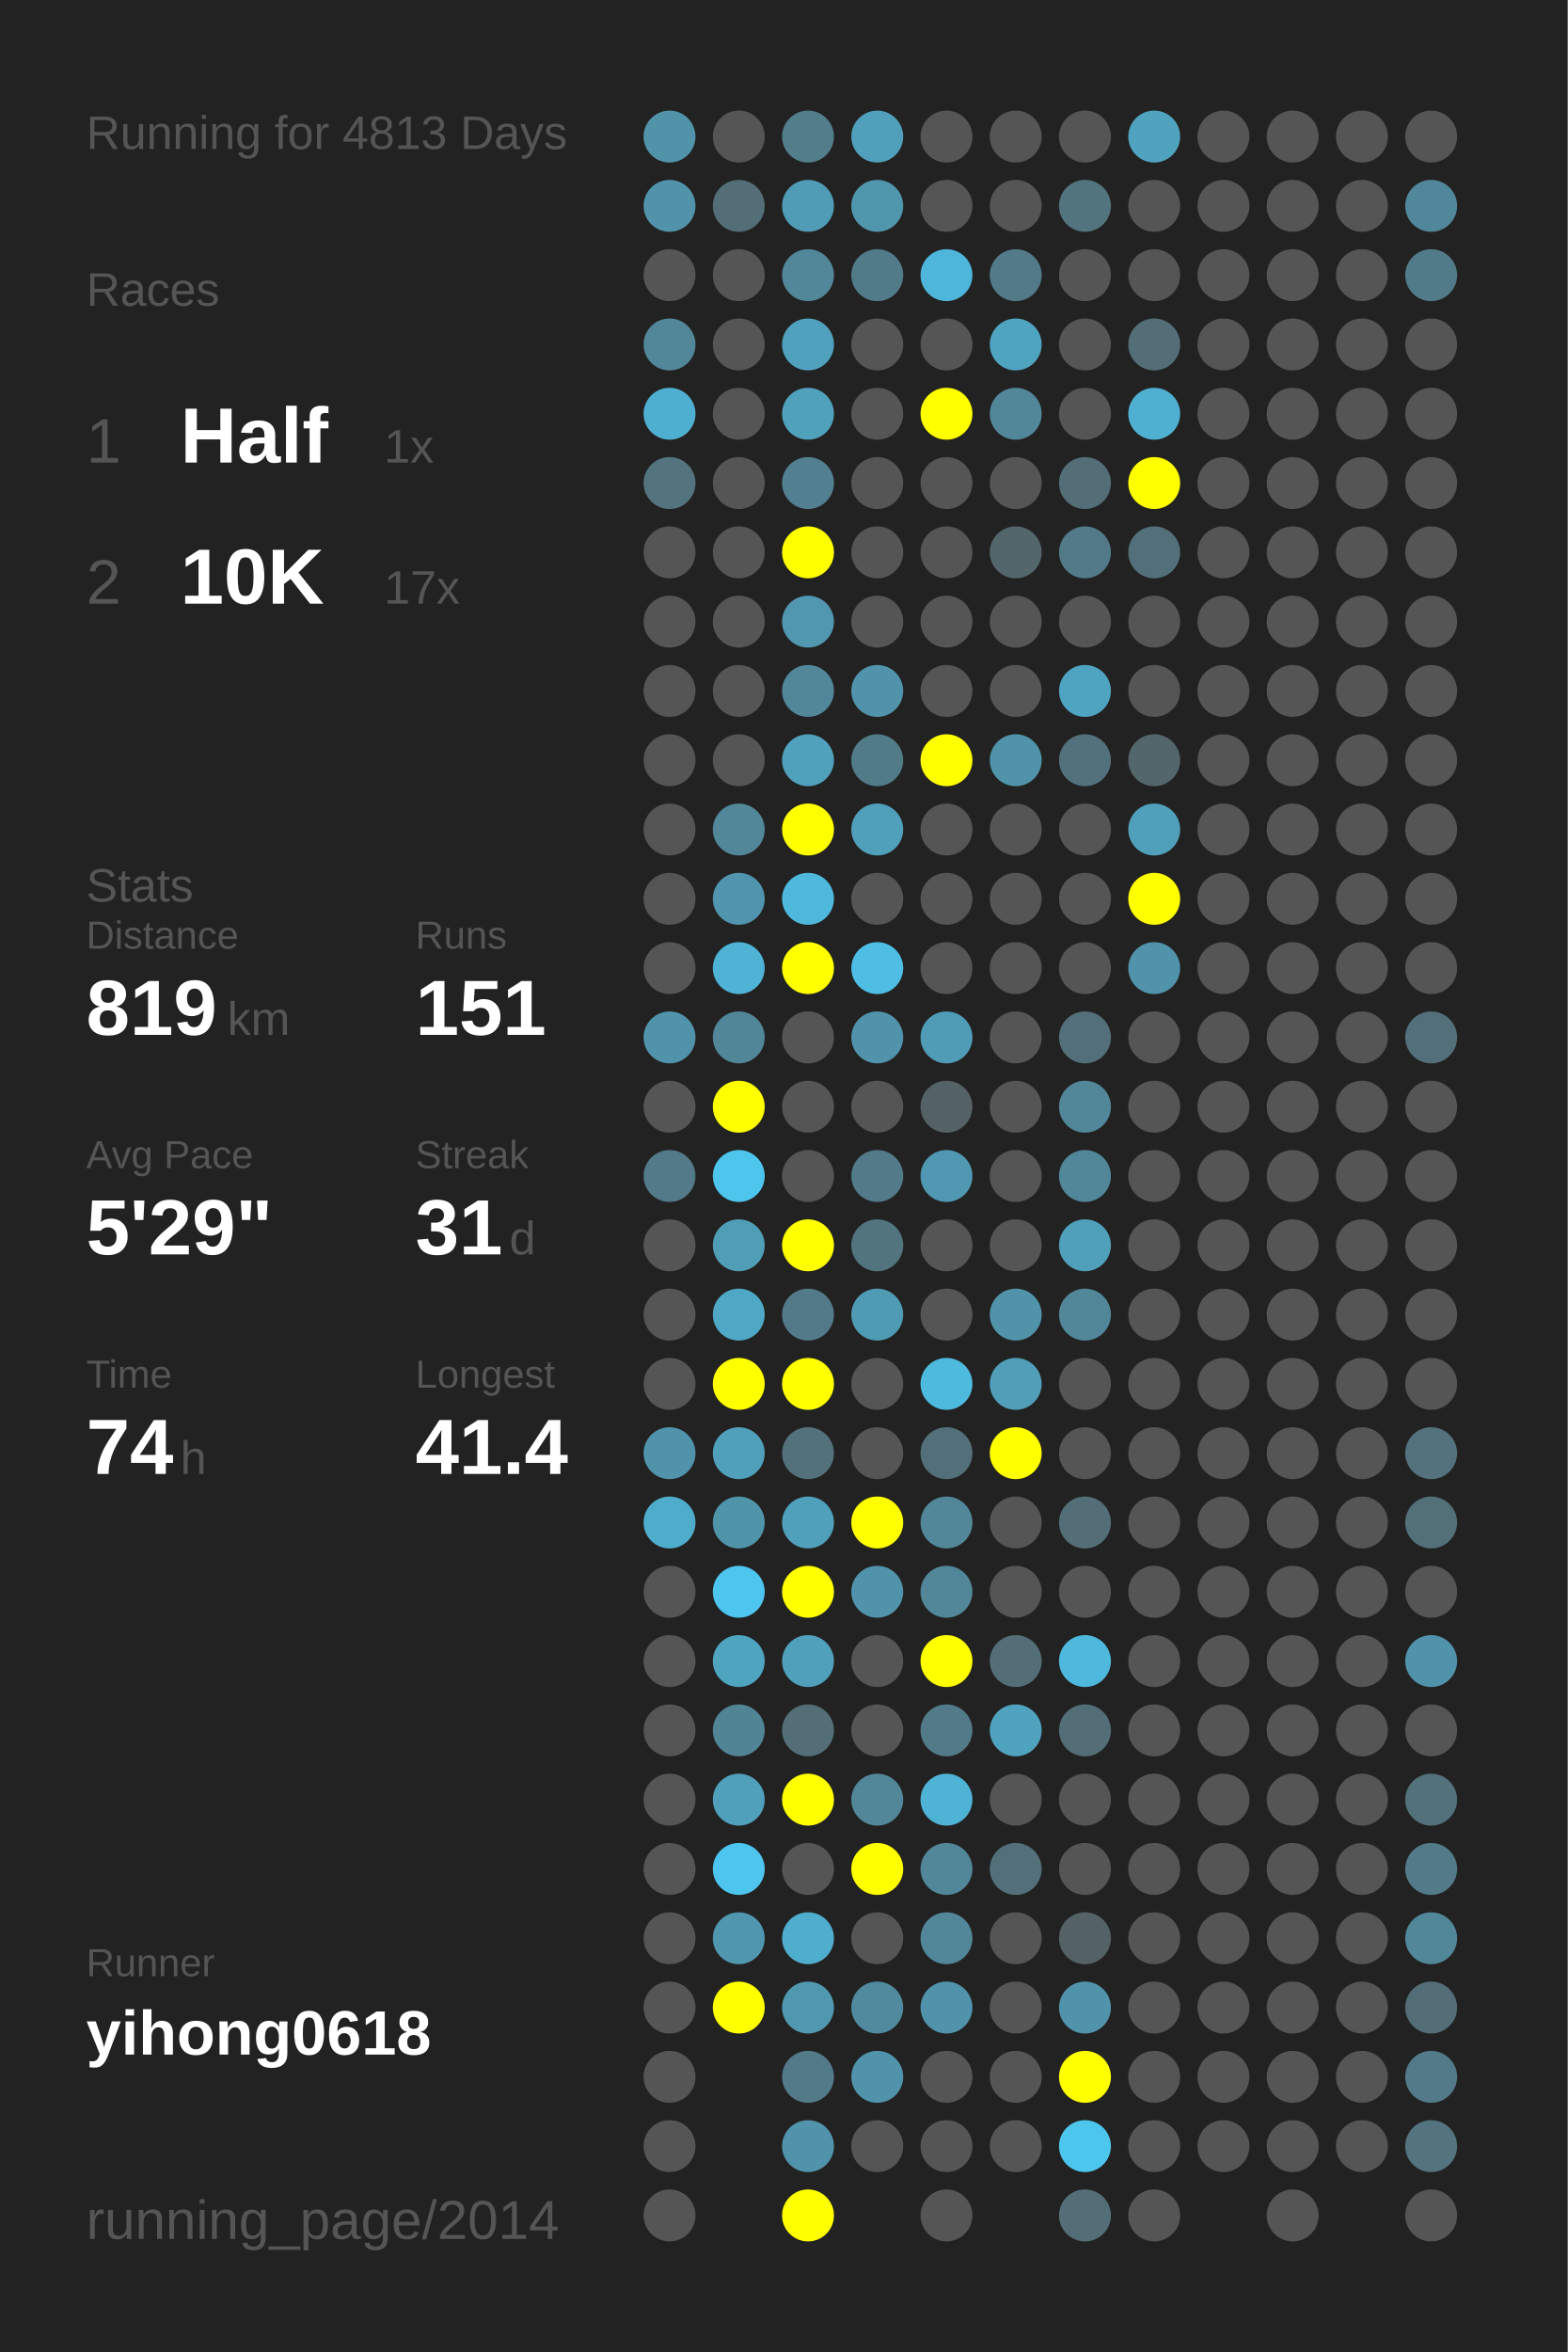
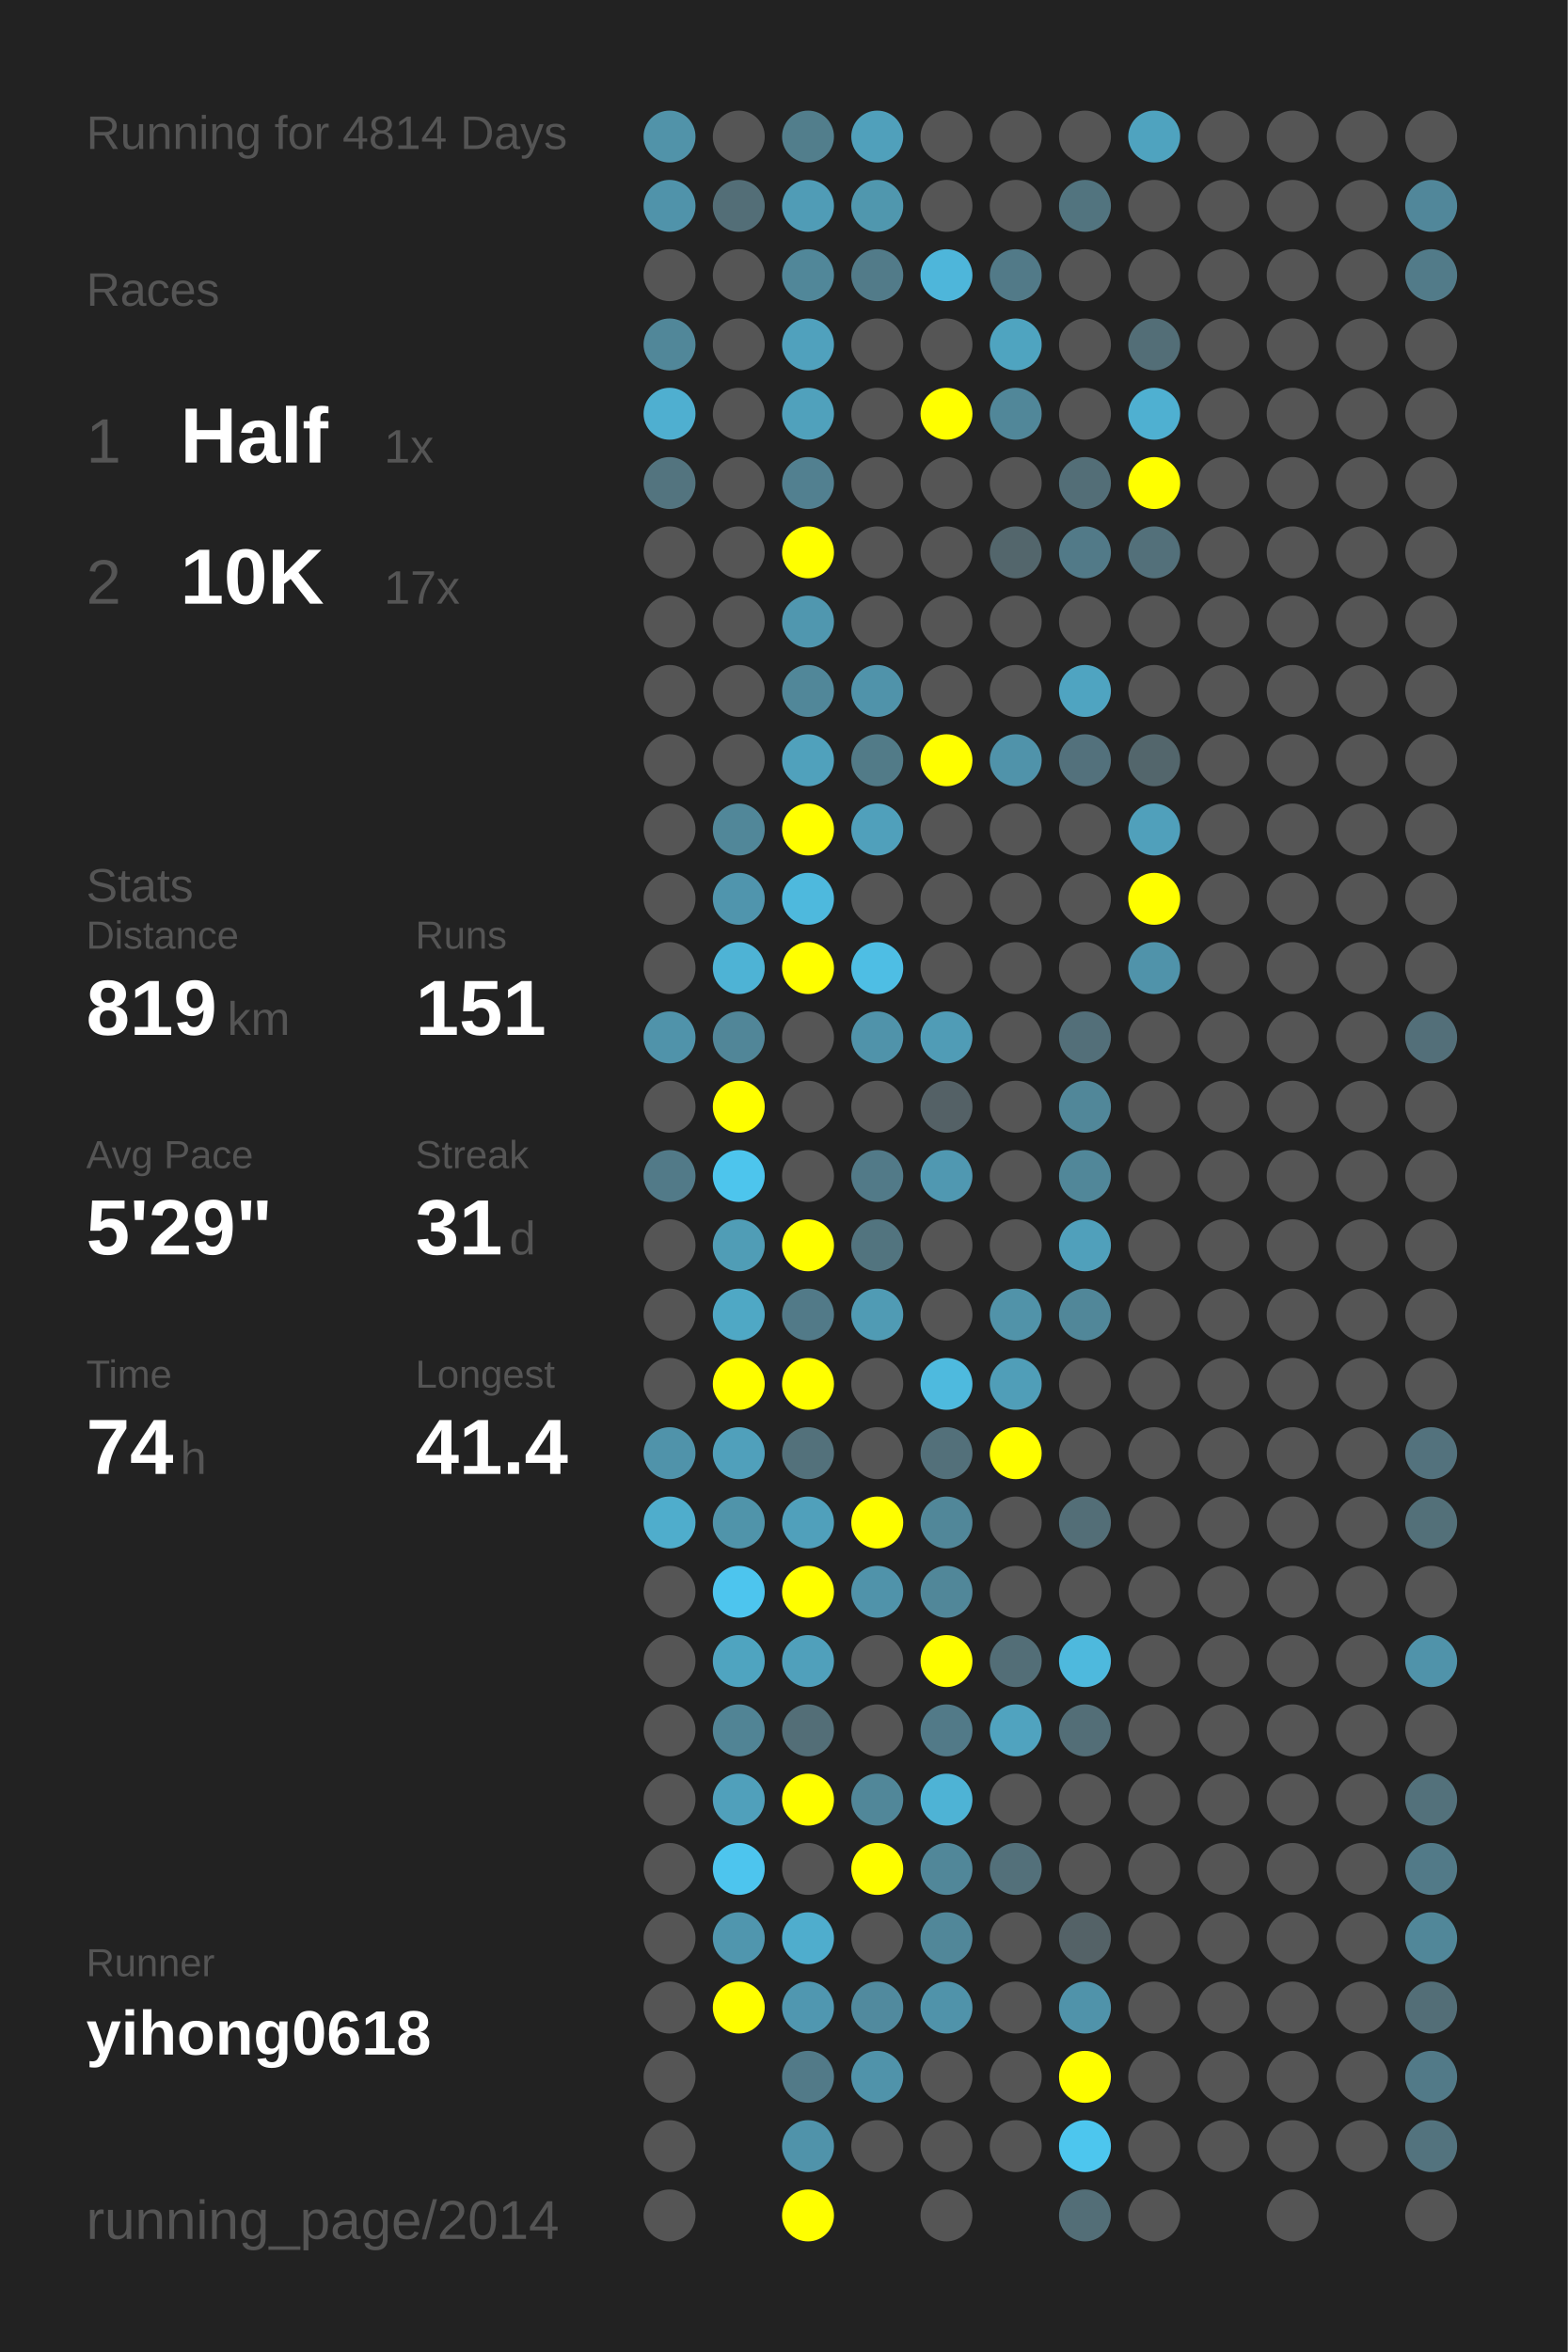
<svg xmlns="http://www.w3.org/2000/svg" baseProfile="full" height="300mm" version="1.1" viewBox="0,0,200,300" width="200mm">
  <defs />
  <rect fill="#222222" height="300" width="200" x="0" y="0" />
-   <text fill="#555555" style="font-size:6px; font-family:Arial;" x="11" y="19">Running for 4813 Days</text>
+   <text fill="#555555" style="font-size:6px; font-family:Arial;" x="11" y="19">Running for 4814 Days</text>
  <text fill="#555555" style="font-size:6px; font-family:Arial;" x="11" y="39">Races</text>
  <text fill="#555555" style="font-size:8px; font-family:Arial;" x="11" y="59">1</text>
  <text fill="#FFFFFF" style="font-size:10px; font-family:Arial; font-weight:bold;" x="23" y="59">Half</text>
  <text fill="#555555" style="font-size:6px; font-family:Arial;" x="49" y="59">1x</text>
  <text fill="#555555" style="font-size:8px; font-family:Arial;" x="11" y="77">2</text>
  <text fill="#FFFFFF" style="font-size:10px; font-family:Arial; font-weight:bold;" x="23" y="77">10K</text>
  <text fill="#555555" style="font-size:6px; font-family:Arial;" x="49" y="77">17x</text>
  <text fill="#555555" style="font-size:6px; font-family:Arial;" x="11" y="115">Stats</text>
  <text fill="#555555" style="font-size:5px; font-family:Arial;" x="11" y="121">Distance</text>
  <text fill="#FFFFFF" style="font-size:10px; font-family:Arial; font-weight:bold;" x="11" y="132">819</text>
  <text fill="#555555" style="font-size:6px; font-family:Arial;" x="29" y="132">km</text>
  <text fill="#555555" style="font-size:5px; font-family:Arial;" x="53" y="121">Runs</text>
  <text fill="#FFFFFF" style="font-size:10px; font-family:Arial; font-weight:bold;" x="53" y="132">151</text>
  <text fill="#555555" style="font-size:5px; font-family:Arial;" x="11" y="149">Avg Pace</text>
  <text fill="#FFFFFF" style="font-size:10px; font-family:Arial; font-weight:bold;" x="11" y="160">5'29"</text>
  <text fill="#555555" style="font-size:5px; font-family:Arial;" x="53" y="149">Streak</text>
  <text fill="#FFFFFF" style="font-size:10px; font-family:Arial; font-weight:bold;" x="53" y="160">31</text>
  <text fill="#555555" style="font-size:6px; font-family:Arial;" x="65" y="160">d</text>
  <text fill="#555555" style="font-size:5px; font-family:Arial;" x="11" y="177">Time</text>
  <text fill="#FFFFFF" style="font-size:10px; font-family:Arial; font-weight:bold;" x="11" y="188">74</text>
  <text fill="#555555" style="font-size:6px; font-family:Arial;" x="23" y="188">h</text>
  <text fill="#555555" style="font-size:5px; font-family:Arial;" x="53" y="177">Longest</text>
  <text fill="#FFFFFF" style="font-size:10px; font-family:Arial; font-weight:bold;" x="53" y="188">41.4</text>
  <text fill="#555555" style="font-size:5px; font-family:Arial;" x="11" y="252.065">Runner</text>
  <text fill="#FFFFFF" style="font-size:8px; font-family:Arial; font-weight:bold;" x="11" y="262.065">yihong0618</text>
  <text fill="#555555" style="font-size:7px; font-family:Arial;" x="11" y="285.581">running_page/2014</text>
  <circle cx="85.417" cy="17.419" fill="#5193a9" r="3.312" />
  <circle cx="85.417" cy="26.258" fill="#5093aa" r="3.312" />
  <circle cx="85.417" cy="35.097" fill="#555555" r="3.312" />
  <circle cx="85.417" cy="43.935" fill="#518799" r="3.312" />
  <circle cx="85.417" cy="52.774" fill="#4fafd0" r="3.312" />
  <circle cx="85.417" cy="61.613" fill="#53747f" r="3.312" />
  <circle cx="85.417" cy="70.452" fill="#555555" r="3.312" />
  <circle cx="85.417" cy="79.29" fill="#555555" r="3.312" />
  <circle cx="85.417" cy="88.129" fill="#555555" r="3.312" />
  <circle cx="85.417" cy="96.968" fill="#555555" r="3.312" />
  <circle cx="85.417" cy="105.806" fill="#555555" r="3.312" />
  <circle cx="85.417" cy="114.645" fill="#555555" r="3.312" />
  <circle cx="85.417" cy="123.484" fill="#555555" r="3.312" />
  <circle cx="85.417" cy="132.323" fill="#5093aa" r="3.312" />
  <circle cx="85.417" cy="141.161" fill="#555555" r="3.312" />
  <circle cx="85.417" cy="150" fill="#527a88" r="3.312" />
  <circle cx="85.417" cy="158.839" fill="#555555" r="3.312" />
  <circle cx="85.417" cy="167.677" fill="#555555" r="3.312" />
  <circle cx="85.417" cy="176.516" fill="#555555" r="3.312" />
  <circle cx="85.417" cy="185.355" fill="#5093aa" r="3.312" />
  <circle cx="85.417" cy="194.194" fill="#4fadcc" r="3.312" />
  <circle cx="85.417" cy="203.032" fill="#555555" r="3.312" />
  <circle cx="85.417" cy="211.871" fill="#555555" r="3.312" />
  <circle cx="85.417" cy="220.71" fill="#555555" r="3.312" />
  <circle cx="85.417" cy="229.548" fill="#555555" r="3.312" />
  <circle cx="85.417" cy="238.387" fill="#555555" r="3.312" />
  <circle cx="85.417" cy="247.226" fill="#555555" r="3.312" />
  <circle cx="85.417" cy="256.065" fill="#555555" r="3.312" />
  <circle cx="85.417" cy="264.903" fill="#555555" r="3.312" />
  <circle cx="85.417" cy="273.742" fill="#555555" r="3.312" />
  <circle cx="85.417" cy="282.581" fill="#555555" r="3.312" />
  <circle cx="94.25" cy="17.419" fill="#555555" r="3.312" />
  <circle cx="94.25" cy="26.258" fill="#536e77" r="3.312" />
  <circle cx="94.25" cy="35.097" fill="#555555" r="3.312" />
  <circle cx="94.25" cy="43.935" fill="#555555" r="3.312" />
  <circle cx="94.25" cy="52.774" fill="#555555" r="3.312" />
  <circle cx="94.25" cy="61.613" fill="#555555" r="3.312" />
  <circle cx="94.25" cy="70.452" fill="#555555" r="3.312" />
  <circle cx="94.25" cy="79.29" fill="#555555" r="3.312" />
  <circle cx="94.25" cy="88.129" fill="#555555" r="3.312" />
  <circle cx="94.25" cy="96.968" fill="#555555" r="3.312" />
  <circle cx="94.25" cy="105.806" fill="#518799" r="3.312" />
  <circle cx="94.25" cy="114.645" fill="#5095ad" r="3.312" />
  <circle cx="94.25" cy="123.484" fill="#4eb3d5" r="3.312" />
  <circle cx="94.25" cy="132.323" fill="#518698" r="3.312" />
  <circle cx="94.25" cy="141.161" fill="#FFFF00" r="3.312" />
  <circle cx="94.25" cy="150" fill="#4dc5ed" r="3.312" />
  <circle cx="94.25" cy="158.839" fill="#509db6" r="3.312" />
  <circle cx="94.25" cy="167.677" fill="#4fa8c5" r="3.312" />
  <circle cx="94.25" cy="176.516" fill="#FFFF00" r="3.312" />
  <circle cx="94.25" cy="185.355" fill="#50a0bb" r="3.312" />
  <circle cx="94.25" cy="194.194" fill="#5094aa" r="3.312" />
  <circle cx="94.25" cy="203.032" fill="#4dc5ee" r="3.312" />
  <circle cx="94.25" cy="211.871" fill="#4fa4c0" r="3.312" />
  <circle cx="94.25" cy="220.71" fill="#518495" r="3.312" />
  <circle cx="94.25" cy="229.548" fill="#50a0bb" r="3.312" />
  <circle cx="94.25" cy="238.387" fill="#4dc5ee" r="3.312" />
  <circle cx="94.25" cy="247.226" fill="#5096ae" r="3.312" />
  <circle cx="94.25" cy="256.065" fill="#FFFF00" r="3.312" />
  <circle cx="103.083" cy="17.419" fill="#527e8c" r="3.312" />
  <circle cx="103.083" cy="26.258" fill="#509cb6" r="3.312" />
  <circle cx="103.083" cy="35.097" fill="#518799" r="3.312" />
  <circle cx="103.083" cy="43.935" fill="#50a1bd" r="3.312" />
  <circle cx="103.083" cy="52.774" fill="#50a1bc" r="3.312" />
  <circle cx="103.083" cy="61.613" fill="#528090" r="3.312" />
  <circle cx="103.083" cy="70.452" fill="#FFFF00" r="3.312" />
  <circle cx="103.083" cy="79.29" fill="#5097af" r="3.312" />
  <circle cx="103.083" cy="88.129" fill="#518799" r="3.312" />
  <circle cx="103.083" cy="96.968" fill="#50a1bc" r="3.312" />
  <circle cx="103.083" cy="105.806" fill="#FFFF00" r="3.312" />
  <circle cx="103.083" cy="114.645" fill="#4eb9dd" r="3.312" />
  <circle cx="103.083" cy="123.484" fill="#FFFF00" r="3.312" />
  <circle cx="103.083" cy="132.323" fill="#555555" r="3.312" />
  <circle cx="103.083" cy="141.161" fill="#555555" r="3.312" />
  <circle cx="103.083" cy="150" fill="#555555" r="3.312" />
  <circle cx="103.083" cy="158.839" fill="#FFFF00" r="3.312" />
  <circle cx="103.083" cy="167.677" fill="#527a88" r="3.312" />
  <circle cx="103.083" cy="176.516" fill="#FFFF00" r="3.312" />
  <circle cx="103.083" cy="185.355" fill="#53717b" r="3.312" />
  <circle cx="103.083" cy="194.194" fill="#50a0bb" r="3.312" />
  <circle cx="103.083" cy="203.032" fill="#FFFF00" r="3.312" />
  <circle cx="103.083" cy="211.871" fill="#50a0bb" r="3.312" />
  <circle cx="103.083" cy="220.71" fill="#536e77" r="3.312" />
  <circle cx="103.083" cy="229.548" fill="#FFFF00" r="3.312" />
  <circle cx="103.083" cy="238.387" fill="#555555" r="3.312" />
  <circle cx="103.083" cy="247.226" fill="#4fadcd" r="3.312" />
  <circle cx="103.083" cy="256.065" fill="#5097b0" r="3.312" />
  <circle cx="103.083" cy="264.903" fill="#527a88" r="3.312" />
  <circle cx="103.083" cy="273.742" fill="#5093aa" r="3.312" />
  <circle cx="103.083" cy="282.581" fill="#FFFF00" r="3.312" />
  <circle cx="111.917" cy="17.419" fill="#50a0bb" r="3.312" />
  <circle cx="111.917" cy="26.258" fill="#5097ae" r="3.312" />
  <circle cx="111.917" cy="35.097" fill="#527b89" r="3.312" />
  <circle cx="111.917" cy="43.935" fill="#555555" r="3.312" />
  <circle cx="111.917" cy="52.774" fill="#555555" r="3.312" />
  <circle cx="111.917" cy="61.613" fill="#555555" r="3.312" />
  <circle cx="111.917" cy="70.452" fill="#555555" r="3.312" />
  <circle cx="111.917" cy="79.29" fill="#555555" r="3.312" />
  <circle cx="111.917" cy="88.129" fill="#5093aa" r="3.312" />
  <circle cx="111.917" cy="96.968" fill="#527b88" r="3.312" />
  <circle cx="111.917" cy="105.806" fill="#50a0bb" r="3.312" />
  <circle cx="111.917" cy="114.645" fill="#555555" r="3.312" />
  <circle cx="111.917" cy="123.484" fill="#4ebee4" r="3.312" />
  <circle cx="111.917" cy="132.323" fill="#5093aa" r="3.312" />
  <circle cx="111.917" cy="141.161" fill="#555555" r="3.312" />
  <circle cx="111.917" cy="150" fill="#527a88" r="3.312" />
  <circle cx="111.917" cy="158.839" fill="#52747f" r="3.312" />
  <circle cx="111.917" cy="167.677" fill="#509bb4" r="3.312" />
  <circle cx="111.917" cy="176.516" fill="#555555" r="3.312" />
  <circle cx="111.917" cy="185.355" fill="#555555" r="3.312" />
  <circle cx="111.917" cy="194.194" fill="#FFFF00" r="3.312" />
  <circle cx="111.917" cy="203.032" fill="#5093aa" r="3.312" />
  <circle cx="111.917" cy="211.871" fill="#555555" r="3.312" />
  <circle cx="111.917" cy="220.71" fill="#555555" r="3.312" />
  <circle cx="111.917" cy="229.548" fill="#518799" r="3.312" />
  <circle cx="111.917" cy="238.387" fill="#FFFF00" r="3.312" />
  <circle cx="111.917" cy="247.226" fill="#555555" r="3.312" />
  <circle cx="111.917" cy="256.065" fill="#518a9e" r="3.312" />
  <circle cx="111.917" cy="264.903" fill="#5093aa" r="3.312" />
  <circle cx="111.917" cy="273.742" fill="#555555" r="3.312" />
  <circle cx="120.75" cy="17.419" fill="#555555" r="3.312" />
  <circle cx="120.75" cy="26.258" fill="#555555" r="3.312" />
  <circle cx="120.75" cy="35.097" fill="#4eb6da" r="3.312" />
  <circle cx="120.75" cy="43.935" fill="#555555" r="3.312" />
  <circle cx="120.75" cy="52.774" fill="#FFFF00" r="3.312" />
  <circle cx="120.75" cy="61.613" fill="#555555" r="3.312" />
  <circle cx="120.75" cy="70.452" fill="#555555" r="3.312" />
  <circle cx="120.75" cy="79.29" fill="#555555" r="3.312" />
  <circle cx="120.75" cy="88.129" fill="#555555" r="3.312" />
  <circle cx="120.75" cy="96.968" fill="#FFFF00" r="3.312" />
  <circle cx="120.75" cy="105.806" fill="#555555" r="3.312" />
  <circle cx="120.75" cy="114.645" fill="#555555" r="3.312" />
  <circle cx="120.75" cy="123.484" fill="#555555" r="3.312" />
  <circle cx="120.75" cy="132.323" fill="#509cb6" r="3.312" />
  <circle cx="120.75" cy="141.161" fill="#546166" r="3.312" />
  <circle cx="120.75" cy="150" fill="#5098b1" r="3.312" />
  <circle cx="120.75" cy="158.839" fill="#555555" r="3.312" />
  <circle cx="120.75" cy="167.677" fill="#555555" r="3.312" />
  <circle cx="120.75" cy="176.516" fill="#4ebade" r="3.312" />
  <circle cx="120.75" cy="185.355" fill="#53707a" r="3.312" />
  <circle cx="120.75" cy="194.194" fill="#518799" r="3.312" />
  <circle cx="120.75" cy="203.032" fill="#518799" r="3.312" />
  <circle cx="120.75" cy="211.871" fill="#FFFF00" r="3.312" />
  <circle cx="120.75" cy="220.71" fill="#527a88" r="3.312" />
  <circle cx="120.75" cy="229.548" fill="#4eb3d5" r="3.312" />
  <circle cx="120.75" cy="238.387" fill="#518799" r="3.312" />
  <circle cx="120.75" cy="247.226" fill="#518799" r="3.312" />
  <circle cx="120.75" cy="256.065" fill="#5093aa" r="3.312" />
  <circle cx="120.75" cy="264.903" fill="#555555" r="3.312" />
  <circle cx="120.75" cy="273.742" fill="#555555" r="3.312" />
  <circle cx="120.75" cy="282.581" fill="#555555" r="3.312" />
  <circle cx="129.583" cy="17.419" fill="#555555" r="3.312" />
  <circle cx="129.583" cy="26.258" fill="#555555" r="3.312" />
  <circle cx="129.583" cy="35.097" fill="#527a88" r="3.312" />
  <circle cx="129.583" cy="43.935" fill="#4fa4c0" r="3.312" />
  <circle cx="129.583" cy="52.774" fill="#518799" r="3.312" />
  <circle cx="129.583" cy="61.613" fill="#555555" r="3.312" />
  <circle cx="129.583" cy="70.452" fill="#53666c" r="3.312" />
  <circle cx="129.583" cy="79.29" fill="#555555" r="3.312" />
  <circle cx="129.583" cy="88.129" fill="#555555" r="3.312" />
  <circle cx="129.583" cy="96.968" fill="#5093aa" r="3.312" />
  <circle cx="129.583" cy="105.806" fill="#555555" r="3.312" />
  <circle cx="129.583" cy="114.645" fill="#555555" r="3.312" />
  <circle cx="129.583" cy="123.484" fill="#555555" r="3.312" />
  <circle cx="129.583" cy="132.323" fill="#555555" r="3.312" />
  <circle cx="129.583" cy="141.161" fill="#555555" r="3.312" />
  <circle cx="129.583" cy="150" fill="#555555" r="3.312" />
  <circle cx="129.583" cy="158.839" fill="#555555" r="3.312" />
  <circle cx="129.583" cy="167.677" fill="#5193a9" r="3.312" />
  <circle cx="129.583" cy="176.516" fill="#509eb8" r="3.312" />
  <circle cx="129.583" cy="185.355" fill="#FFFF00" r="3.312" />
  <circle cx="129.583" cy="194.194" fill="#555555" r="3.312" />
  <circle cx="129.583" cy="203.032" fill="#555555" r="3.312" />
  <circle cx="129.583" cy="211.871" fill="#536e77" r="3.312" />
  <circle cx="129.583" cy="220.71" fill="#50a3bf" r="3.312" />
  <circle cx="129.583" cy="229.548" fill="#555555" r="3.312" />
  <circle cx="129.583" cy="238.387" fill="#53707a" r="3.312" />
  <circle cx="129.583" cy="247.226" fill="#555555" r="3.312" />
  <circle cx="129.583" cy="256.065" fill="#555555" r="3.312" />
  <circle cx="129.583" cy="264.903" fill="#555555" r="3.312" />
  <circle cx="129.583" cy="273.742" fill="#555555" r="3.312" />
  <circle cx="138.417" cy="17.419" fill="#555555" r="3.312" />
  <circle cx="138.417" cy="26.258" fill="#52747f" r="3.312" />
  <circle cx="138.417" cy="35.097" fill="#555555" r="3.312" />
  <circle cx="138.417" cy="43.935" fill="#555555" r="3.312" />
  <circle cx="138.417" cy="52.774" fill="#555555" r="3.312" />
  <circle cx="138.417" cy="61.613" fill="#536e77" r="3.312" />
  <circle cx="138.417" cy="70.452" fill="#527a88" r="3.312" />
  <circle cx="138.417" cy="79.29" fill="#555555" r="3.312" />
  <circle cx="138.417" cy="88.129" fill="#4fa4c1" r="3.312" />
  <circle cx="138.417" cy="96.968" fill="#53717c" r="3.312" />
  <circle cx="138.417" cy="105.806" fill="#555555" r="3.312" />
  <circle cx="138.417" cy="114.645" fill="#555555" r="3.312" />
  <circle cx="138.417" cy="123.484" fill="#555555" r="3.312" />
  <circle cx="138.417" cy="132.323" fill="#536f79" r="3.312" />
  <circle cx="138.417" cy="141.161" fill="#518799" r="3.312" />
  <circle cx="138.417" cy="150" fill="#518799" r="3.312" />
  <circle cx="138.417" cy="158.839" fill="#50a0bb" r="3.312" />
  <circle cx="138.417" cy="167.677" fill="#518799" r="3.312" />
  <circle cx="138.417" cy="176.516" fill="#555555" r="3.312" />
  <circle cx="138.417" cy="185.355" fill="#555555" r="3.312" />
  <circle cx="138.417" cy="194.194" fill="#536e77" r="3.312" />
  <circle cx="138.417" cy="203.032" fill="#555555" r="3.312" />
  <circle cx="138.417" cy="211.871" fill="#4eb9dd" r="3.312" />
  <circle cx="138.417" cy="220.71" fill="#536e77" r="3.312" />
  <circle cx="138.417" cy="229.548" fill="#555555" r="3.312" />
  <circle cx="138.417" cy="238.387" fill="#555555" r="3.312" />
  <circle cx="138.417" cy="247.226" fill="#546267" r="3.312" />
  <circle cx="138.417" cy="256.065" fill="#5093aa" r="3.312" />
  <circle cx="138.417" cy="264.903" fill="#FFFF00" r="3.312" />
  <circle cx="138.417" cy="273.742" fill="#4dc6ee" r="3.312" />
  <circle cx="138.417" cy="282.581" fill="#536e77" r="3.312" />
  <circle cx="147.25" cy="17.419" fill="#4fa3bf" r="3.312" />
  <circle cx="147.25" cy="26.258" fill="#555555" r="3.312" />
  <circle cx="147.25" cy="35.097" fill="#555555" r="3.312" />
  <circle cx="147.25" cy="43.935" fill="#536e77" r="3.312" />
  <circle cx="147.25" cy="52.774" fill="#4fb0d1" r="3.312" />
  <circle cx="147.25" cy="61.613" fill="#FFFF00" r="3.312" />
  <circle cx="147.25" cy="70.452" fill="#53707a" r="3.312" />
  <circle cx="147.25" cy="79.29" fill="#555555" r="3.312" />
  <circle cx="147.25" cy="88.129" fill="#555555" r="3.312" />
  <circle cx="147.25" cy="96.968" fill="#53666c" r="3.312" />
  <circle cx="147.25" cy="105.806" fill="#50a0bb" r="3.312" />
  <circle cx="147.25" cy="114.645" fill="#FFFF00" r="3.312" />
  <circle cx="147.25" cy="123.484" fill="#5093aa" r="3.312" />
  <circle cx="147.25" cy="132.323" fill="#555555" r="3.312" />
  <circle cx="147.25" cy="141.161" fill="#555555" r="3.312" />
  <circle cx="147.25" cy="150" fill="#555555" r="3.312" />
  <circle cx="147.25" cy="158.839" fill="#555555" r="3.312" />
  <circle cx="147.25" cy="167.677" fill="#555555" r="3.312" />
  <circle cx="147.25" cy="176.516" fill="#555555" r="3.312" />
  <circle cx="147.25" cy="185.355" fill="#555555" r="3.312" />
  <circle cx="147.25" cy="194.194" fill="#555555" r="3.312" />
  <circle cx="147.25" cy="203.032" fill="#555555" r="3.312" />
  <circle cx="147.25" cy="211.871" fill="#555555" r="3.312" />
  <circle cx="147.25" cy="220.71" fill="#555555" r="3.312" />
  <circle cx="147.25" cy="229.548" fill="#555555" r="3.312" />
  <circle cx="147.25" cy="238.387" fill="#555555" r="3.312" />
  <circle cx="147.25" cy="247.226" fill="#555555" r="3.312" />
  <circle cx="147.25" cy="256.065" fill="#555555" r="3.312" />
  <circle cx="147.25" cy="264.903" fill="#555555" r="3.312" />
  <circle cx="147.25" cy="273.742" fill="#555555" r="3.312" />
  <circle cx="147.25" cy="282.581" fill="#555555" r="3.312" />
  <circle cx="156.083" cy="17.419" fill="#555555" r="3.312" />
  <circle cx="156.083" cy="26.258" fill="#555555" r="3.312" />
  <circle cx="156.083" cy="35.097" fill="#555555" r="3.312" />
  <circle cx="156.083" cy="43.935" fill="#555555" r="3.312" />
  <circle cx="156.083" cy="52.774" fill="#555555" r="3.312" />
  <circle cx="156.083" cy="61.613" fill="#555555" r="3.312" />
  <circle cx="156.083" cy="70.452" fill="#555555" r="3.312" />
  <circle cx="156.083" cy="79.29" fill="#555555" r="3.312" />
  <circle cx="156.083" cy="88.129" fill="#555555" r="3.312" />
  <circle cx="156.083" cy="96.968" fill="#555555" r="3.312" />
  <circle cx="156.083" cy="105.806" fill="#555555" r="3.312" />
  <circle cx="156.083" cy="114.645" fill="#555555" r="3.312" />
  <circle cx="156.083" cy="123.484" fill="#555555" r="3.312" />
  <circle cx="156.083" cy="132.323" fill="#555555" r="3.312" />
  <circle cx="156.083" cy="141.161" fill="#555555" r="3.312" />
  <circle cx="156.083" cy="150" fill="#555555" r="3.312" />
  <circle cx="156.083" cy="158.839" fill="#555555" r="3.312" />
  <circle cx="156.083" cy="167.677" fill="#555555" r="3.312" />
  <circle cx="156.083" cy="176.516" fill="#555555" r="3.312" />
  <circle cx="156.083" cy="185.355" fill="#555555" r="3.312" />
  <circle cx="156.083" cy="194.194" fill="#555555" r="3.312" />
  <circle cx="156.083" cy="203.032" fill="#555555" r="3.312" />
  <circle cx="156.083" cy="211.871" fill="#555555" r="3.312" />
  <circle cx="156.083" cy="220.71" fill="#555555" r="3.312" />
  <circle cx="156.083" cy="229.548" fill="#555555" r="3.312" />
  <circle cx="156.083" cy="238.387" fill="#555555" r="3.312" />
  <circle cx="156.083" cy="247.226" fill="#555555" r="3.312" />
  <circle cx="156.083" cy="256.065" fill="#555555" r="3.312" />
  <circle cx="156.083" cy="264.903" fill="#555555" r="3.312" />
  <circle cx="156.083" cy="273.742" fill="#555555" r="3.312" />
  <circle cx="164.917" cy="17.419" fill="#555555" r="3.312" />
  <circle cx="164.917" cy="26.258" fill="#555555" r="3.312" />
  <circle cx="164.917" cy="35.097" fill="#555555" r="3.312" />
  <circle cx="164.917" cy="43.935" fill="#555555" r="3.312" />
  <circle cx="164.917" cy="52.774" fill="#555555" r="3.312" />
  <circle cx="164.917" cy="61.613" fill="#555555" r="3.312" />
  <circle cx="164.917" cy="70.452" fill="#555555" r="3.312" />
  <circle cx="164.917" cy="79.29" fill="#555555" r="3.312" />
  <circle cx="164.917" cy="88.129" fill="#555555" r="3.312" />
  <circle cx="164.917" cy="96.968" fill="#555555" r="3.312" />
  <circle cx="164.917" cy="105.806" fill="#555555" r="3.312" />
  <circle cx="164.917" cy="114.645" fill="#555555" r="3.312" />
  <circle cx="164.917" cy="123.484" fill="#555555" r="3.312" />
  <circle cx="164.917" cy="132.323" fill="#555555" r="3.312" />
  <circle cx="164.917" cy="141.161" fill="#555555" r="3.312" />
  <circle cx="164.917" cy="150" fill="#555555" r="3.312" />
  <circle cx="164.917" cy="158.839" fill="#555555" r="3.312" />
  <circle cx="164.917" cy="167.677" fill="#555555" r="3.312" />
  <circle cx="164.917" cy="176.516" fill="#555555" r="3.312" />
  <circle cx="164.917" cy="185.355" fill="#555555" r="3.312" />
  <circle cx="164.917" cy="194.194" fill="#555555" r="3.312" />
  <circle cx="164.917" cy="203.032" fill="#555555" r="3.312" />
  <circle cx="164.917" cy="211.871" fill="#555555" r="3.312" />
  <circle cx="164.917" cy="220.71" fill="#555555" r="3.312" />
  <circle cx="164.917" cy="229.548" fill="#555555" r="3.312" />
  <circle cx="164.917" cy="238.387" fill="#555555" r="3.312" />
  <circle cx="164.917" cy="247.226" fill="#555555" r="3.312" />
  <circle cx="164.917" cy="256.065" fill="#555555" r="3.312" />
  <circle cx="164.917" cy="264.903" fill="#555555" r="3.312" />
  <circle cx="164.917" cy="273.742" fill="#555555" r="3.312" />
  <circle cx="164.917" cy="282.581" fill="#555555" r="3.312" />
  <circle cx="173.75" cy="17.419" fill="#555555" r="3.312" />
  <circle cx="173.75" cy="26.258" fill="#555555" r="3.312" />
  <circle cx="173.75" cy="35.097" fill="#555555" r="3.312" />
  <circle cx="173.75" cy="43.935" fill="#555555" r="3.312" />
  <circle cx="173.75" cy="52.774" fill="#555555" r="3.312" />
  <circle cx="173.75" cy="61.613" fill="#555555" r="3.312" />
  <circle cx="173.75" cy="70.452" fill="#555555" r="3.312" />
  <circle cx="173.75" cy="79.29" fill="#555555" r="3.312" />
  <circle cx="173.75" cy="88.129" fill="#555555" r="3.312" />
  <circle cx="173.75" cy="96.968" fill="#555555" r="3.312" />
  <circle cx="173.75" cy="105.806" fill="#555555" r="3.312" />
  <circle cx="173.75" cy="114.645" fill="#555555" r="3.312" />
  <circle cx="173.75" cy="123.484" fill="#555555" r="3.312" />
  <circle cx="173.75" cy="132.323" fill="#555555" r="3.312" />
  <circle cx="173.75" cy="141.161" fill="#555555" r="3.312" />
  <circle cx="173.75" cy="150" fill="#555555" r="3.312" />
  <circle cx="173.75" cy="158.839" fill="#555555" r="3.312" />
  <circle cx="173.75" cy="167.677" fill="#555555" r="3.312" />
  <circle cx="173.75" cy="176.516" fill="#555555" r="3.312" />
  <circle cx="173.75" cy="185.355" fill="#555555" r="3.312" />
  <circle cx="173.75" cy="194.194" fill="#555555" r="3.312" />
  <circle cx="173.75" cy="203.032" fill="#555555" r="3.312" />
  <circle cx="173.75" cy="211.871" fill="#555555" r="3.312" />
  <circle cx="173.75" cy="220.71" fill="#555555" r="3.312" />
  <circle cx="173.75" cy="229.548" fill="#555555" r="3.312" />
  <circle cx="173.75" cy="238.387" fill="#555555" r="3.312" />
  <circle cx="173.75" cy="247.226" fill="#555555" r="3.312" />
  <circle cx="173.75" cy="256.065" fill="#555555" r="3.312" />
  <circle cx="173.75" cy="264.903" fill="#555555" r="3.312" />
  <circle cx="173.75" cy="273.742" fill="#555555" r="3.312" />
  <circle cx="182.583" cy="17.419" fill="#555555" r="3.312" />
  <circle cx="182.583" cy="26.258" fill="#51879a" r="3.312" />
  <circle cx="182.583" cy="35.097" fill="#527b89" r="3.312" />
  <circle cx="182.583" cy="43.935" fill="#555555" r="3.312" />
  <circle cx="182.583" cy="52.774" fill="#555555" r="3.312" />
  <circle cx="182.583" cy="61.613" fill="#555555" r="3.312" />
  <circle cx="182.583" cy="70.452" fill="#555555" r="3.312" />
  <circle cx="182.583" cy="79.29" fill="#555555" r="3.312" />
  <circle cx="182.583" cy="88.129" fill="#555555" r="3.312" />
  <circle cx="182.583" cy="96.968" fill="#555555" r="3.312" />
  <circle cx="182.583" cy="105.806" fill="#555555" r="3.312" />
  <circle cx="182.583" cy="114.645" fill="#555555" r="3.312" />
  <circle cx="182.583" cy="123.484" fill="#555555" r="3.312" />
  <circle cx="182.583" cy="132.323" fill="#536f79" r="3.312" />
  <circle cx="182.583" cy="141.161" fill="#555555" r="3.312" />
  <circle cx="182.583" cy="150" fill="#555555" r="3.312" />
  <circle cx="182.583" cy="158.839" fill="#555555" r="3.312" />
  <circle cx="182.583" cy="167.677" fill="#555555" r="3.312" />
  <circle cx="182.583" cy="176.516" fill="#555555" r="3.312" />
  <circle cx="182.583" cy="185.355" fill="#53727d" r="3.312" />
  <circle cx="182.583" cy="194.194" fill="#537079" r="3.312" />
  <circle cx="182.583" cy="203.032" fill="#555555" r="3.312" />
  <circle cx="182.583" cy="211.871" fill="#5093aa" r="3.312" />
  <circle cx="182.583" cy="220.71" fill="#555555" r="3.312" />
  <circle cx="182.583" cy="229.548" fill="#53717b" r="3.312" />
  <circle cx="182.583" cy="238.387" fill="#527a88" r="3.312" />
  <circle cx="182.583" cy="247.226" fill="#518799" r="3.312" />
  <circle cx="182.583" cy="256.065" fill="#536e77" r="3.312" />
  <circle cx="182.583" cy="264.903" fill="#527a88" r="3.312" />
  <circle cx="182.583" cy="273.742" fill="#53737e" r="3.312" />
  <circle cx="182.583" cy="282.581" fill="#555555" r="3.312" />
</svg>
